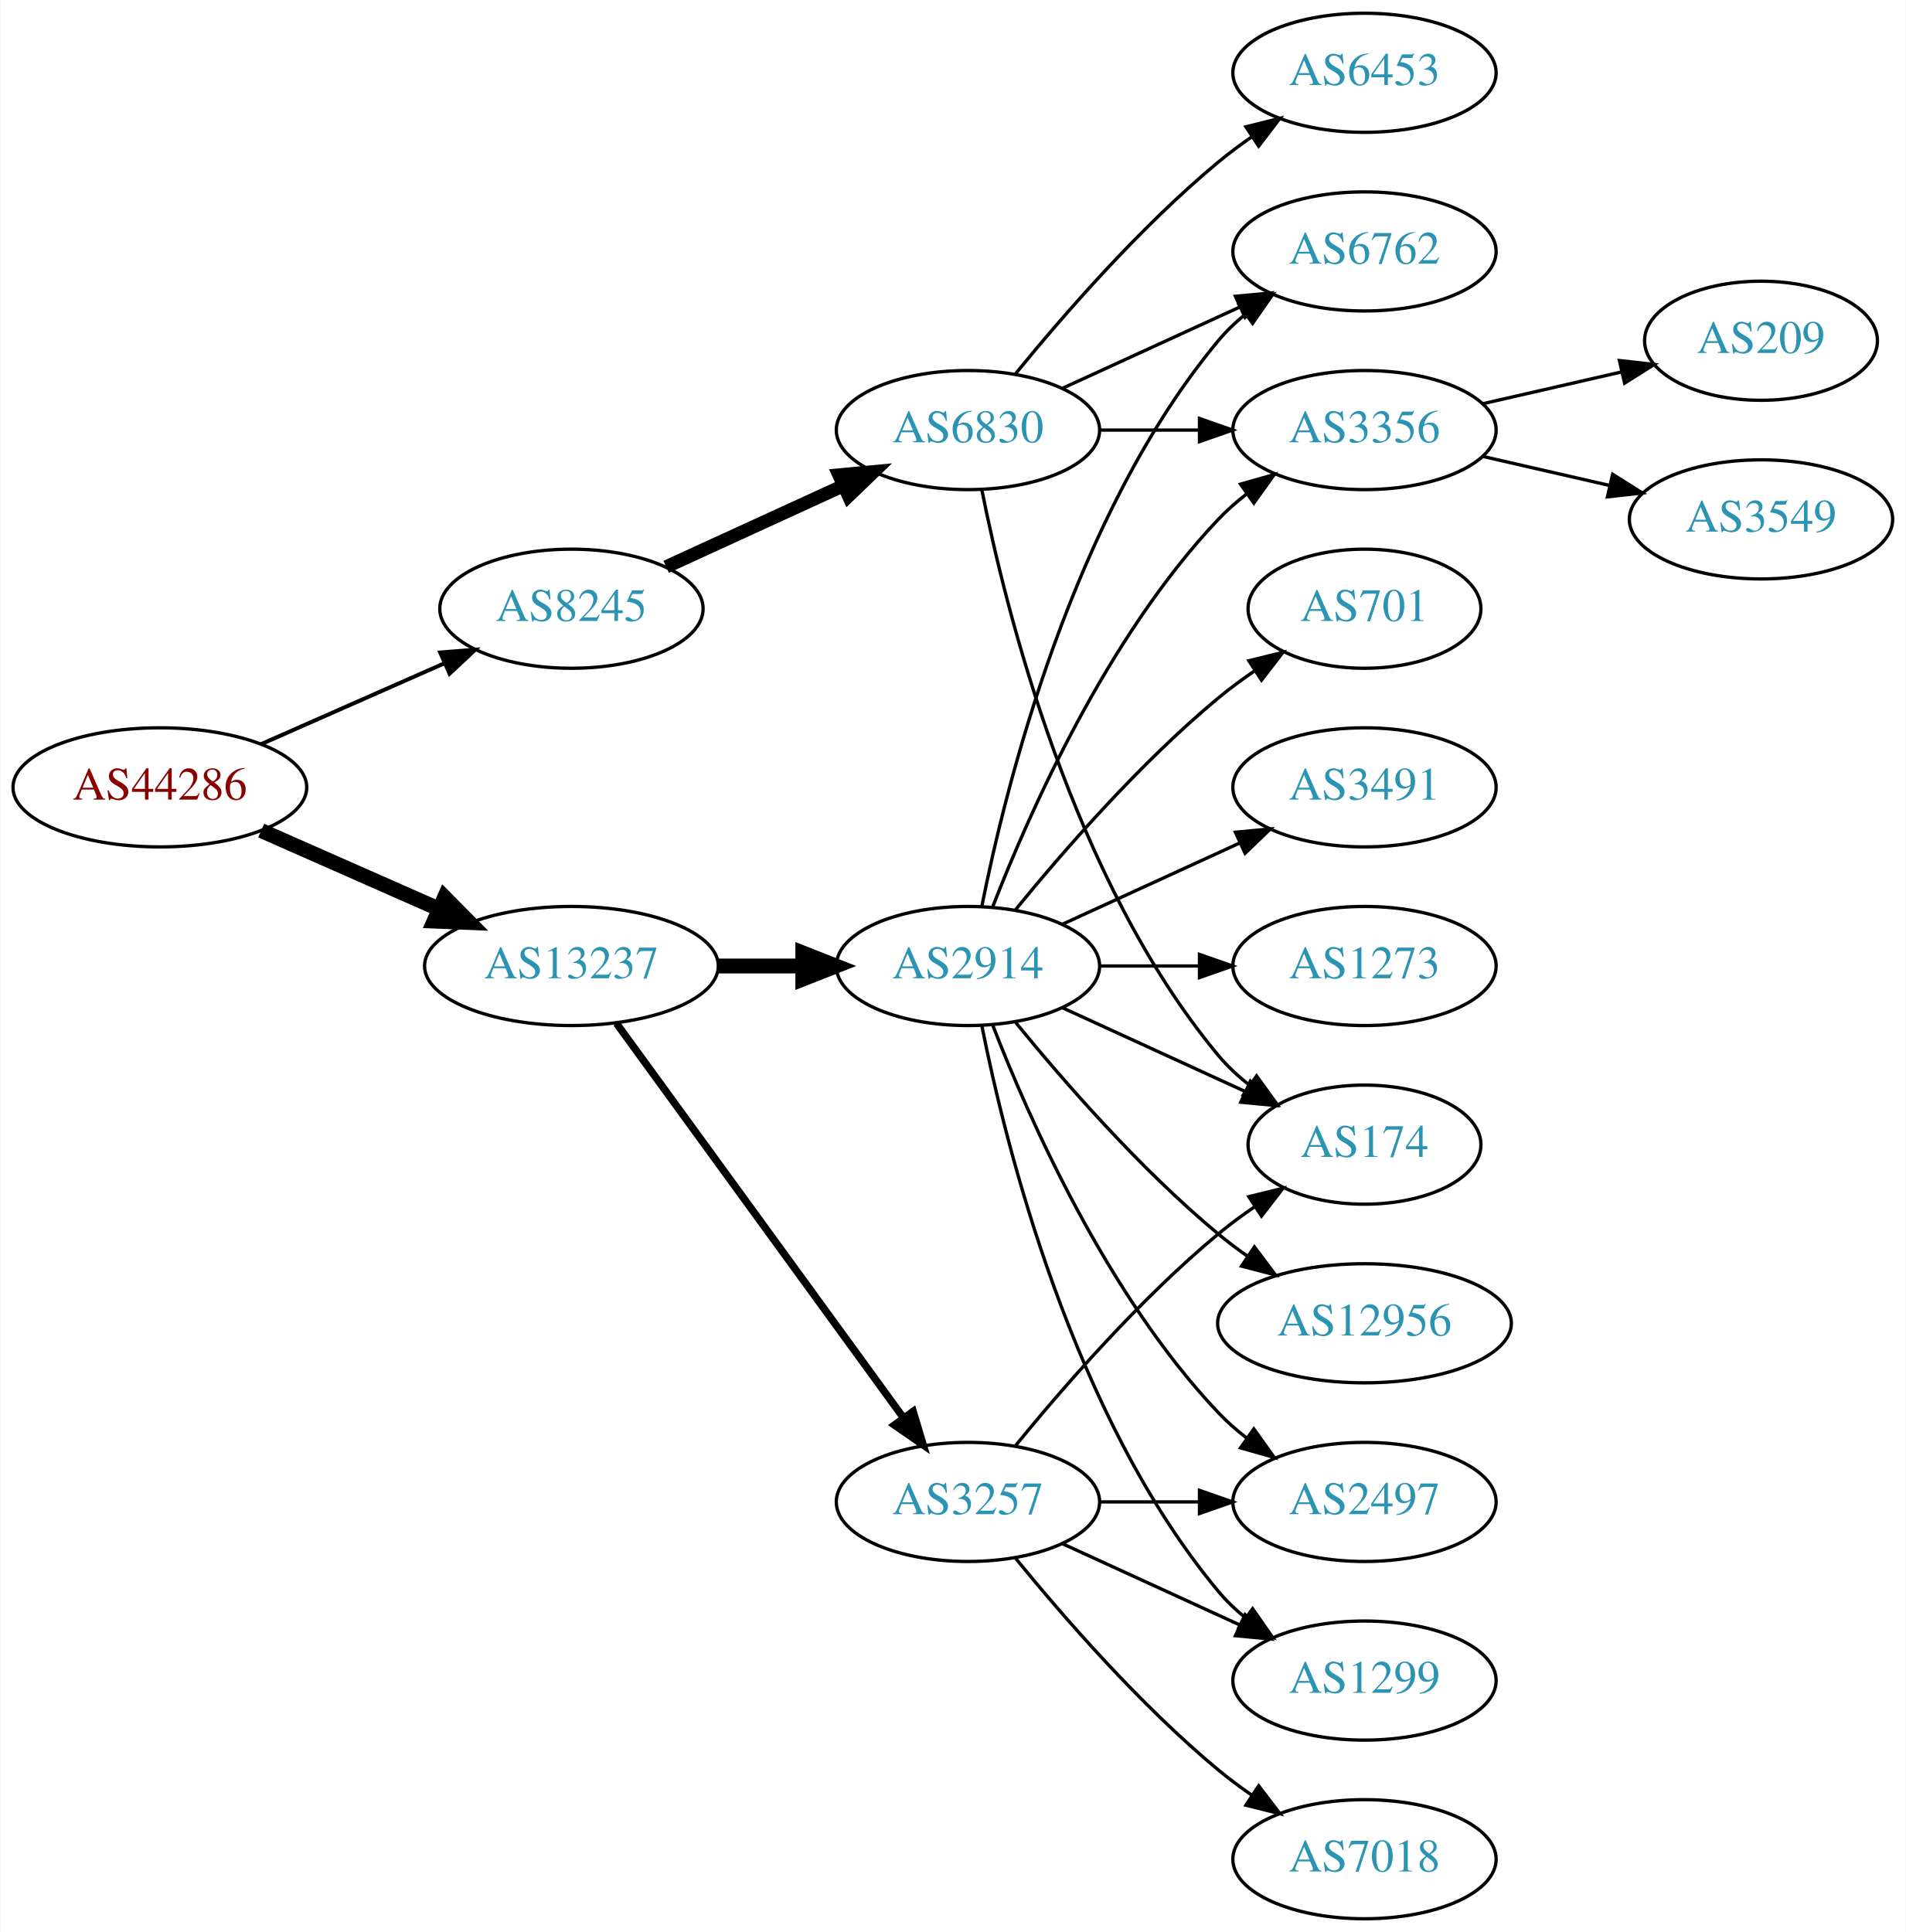
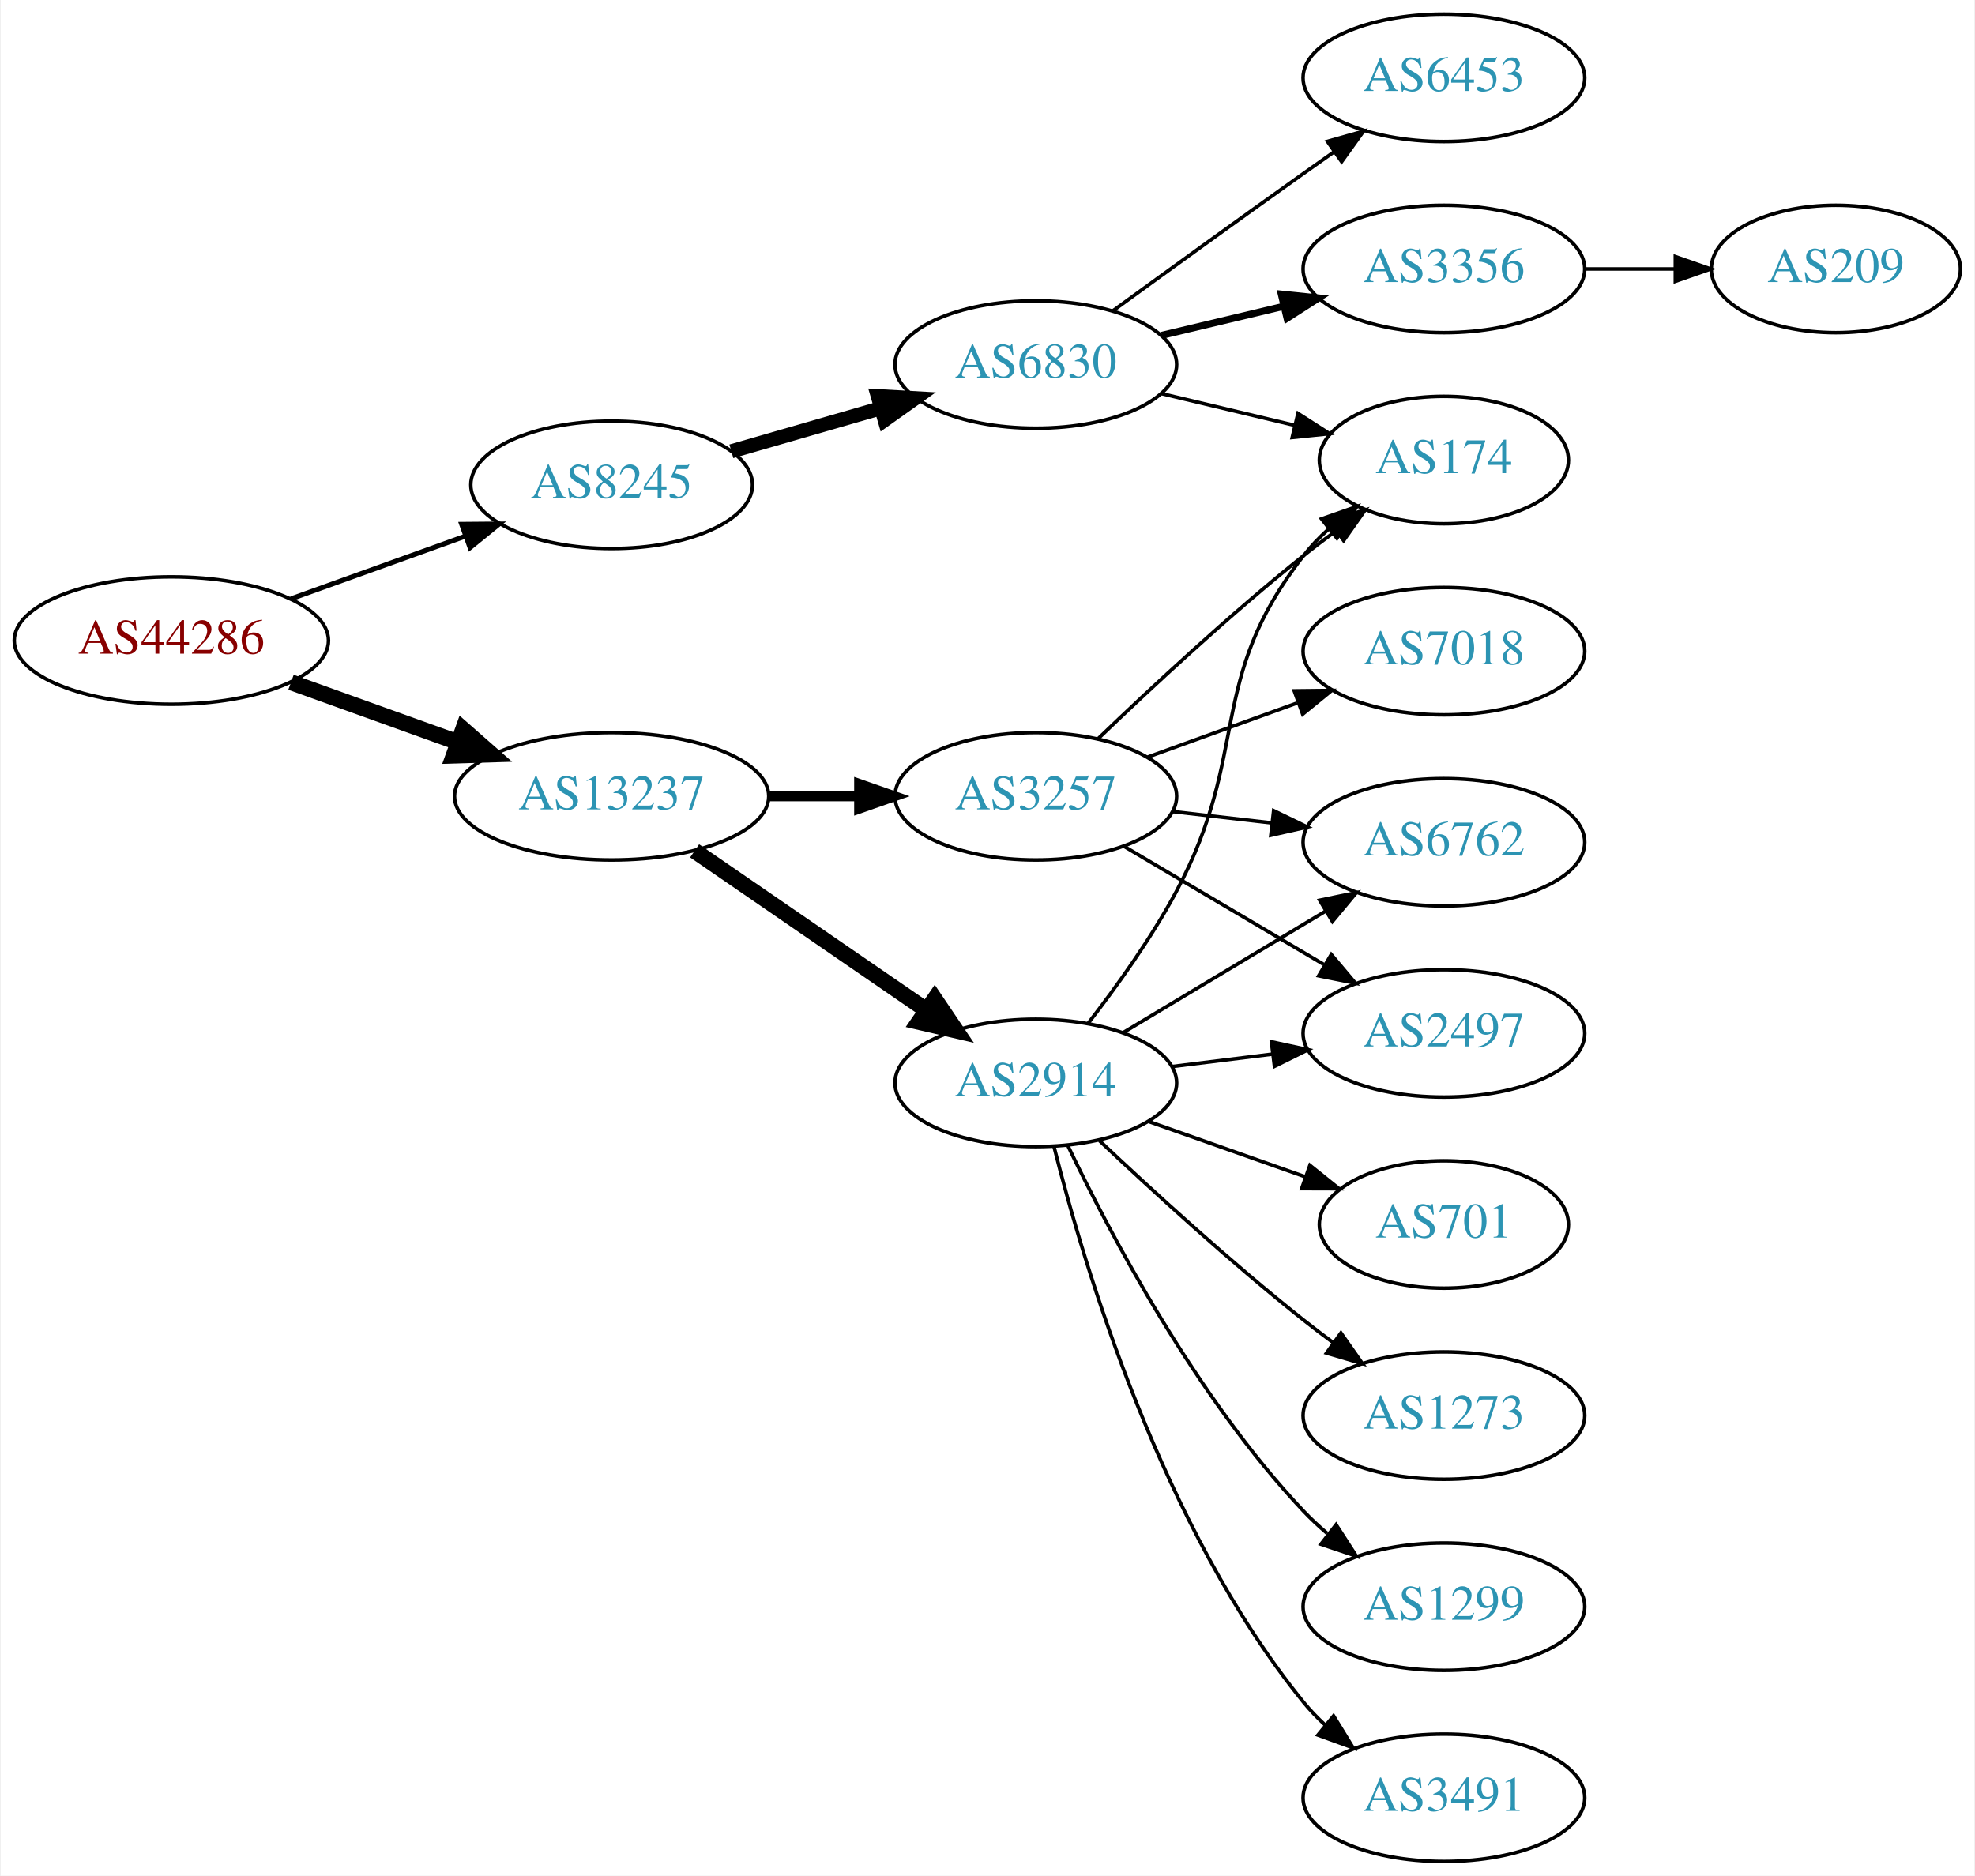
- <svg xmlns="http://www.w3.org/2000/svg" xmlns:xlink="http://www.w3.org/1999/xlink" width="576pt" height="584pt" viewBox="0.00 0.00 575.76 584.00">
-   <g id="graph0" class="graph" transform="scale(1 1) rotate(0) translate(4 580)">
-     <polygon fill="white" stroke="none" points="-4,4 -4,-580 571.762,-580 571.762,4 -4,4" />
+ <svg xmlns="http://www.w3.org/2000/svg" xmlns:xlink="http://www.w3.org/1999/xlink" width="558pt" height="530pt" viewBox="0.00 0.00 557.56 530.00">
+   <g id="graph0" class="graph" transform="scale(1 1) rotate(0) translate(4 526)">
+     <polygon fill="white" stroke="none" points="-4,4 -4,-526 553.564,-526 553.564,4 -4,4" />
    <g id="node1" class="node">
      <g id="a_node1">
        <a xlink:href="/asn/44286" xlink:title="AS44286 ~ crossip communications gmbh [AT]">
-           <ellipse fill="#ffffff" stroke="black" cx="44.196" cy="-342" rx="44.393" ry="18" />
-           <text text-anchor="middle" x="44.196" y="-338.3" font-family="Times,serif" font-size="14.00" fill="#880000">AS44286</text>
+           <ellipse fill="#ffffff" stroke="black" cx="44.196" cy="-345" rx="44.393" ry="18" />
+           <text text-anchor="middle" x="44.196" y="-341.3" font-family="Times,serif" font-size="14.00" fill="#880000">AS44286</text>
        </a>
      </g>
    </g>
    <g id="node2" class="node">
      <g id="a_node2">
        <a xlink:href="/asn/8245" xlink:title="AS8245 ~ Video-Broadcast GmbH [AT]">
-           <ellipse fill="#ffffff" stroke="black" cx="168.588" cy="-396" rx="39.794" ry="18" />
-           <text text-anchor="middle" x="168.588" y="-392.3" font-family="Times,serif" font-size="14.00" fill="#2c94b3">AS8245</text>
+           <ellipse fill="#ffffff" stroke="black" cx="168.588" cy="-389" rx="39.794" ry="18" />
+           <text text-anchor="middle" x="168.588" y="-385.3" font-family="Times,serif" font-size="14.00" fill="#2c94b3">AS8245</text>
        </a>
      </g>
    </g>
    <g id="edge1" class="edge">
-       <path fill="none" stroke="black" stroke-width="1.2" d="M74.824,-355.072C91.418,-362.393 112.278,-371.597 130.011,-379.421" />
-       <polygon fill="black" stroke="black" stroke-width="1.2" points="128.933,-382.77 139.495,-383.605 131.758,-376.366 128.933,-382.77" />
+       <path fill="none" stroke="black" stroke-width="1.385" d="M77.995,-356.791C93.124,-362.23 111.228,-368.738 127.189,-374.476" />
+       <polygon fill="black" stroke="black" stroke-width="1.385" points="126.21,-377.844 136.805,-377.933 128.578,-371.257 126.21,-377.844" />
    </g>
    <g id="node3" class="node">
      <g id="a_node3">
        <a xlink:href="/asn/13237" xlink:title="AS13237 ~ European Backbone of AS13237 [DE]">
-           <ellipse fill="#ffffff" stroke="black" cx="168.588" cy="-288" rx="44.393" ry="18" />
-           <text text-anchor="middle" x="168.588" y="-284.3" font-family="Times,serif" font-size="14.00" fill="#2c94b3">AS13237</text>
+           <ellipse fill="#ffffff" stroke="black" cx="168.588" cy="-301" rx="44.393" ry="18" />
+           <text text-anchor="middle" x="168.588" y="-297.3" font-family="Times,serif" font-size="14.00" fill="#2c94b3">AS13237</text>
        </a>
      </g>
    </g>
    <g id="edge2" class="edge">
-       <path fill="none" stroke="black" stroke-width="4.5" d="M74.824,-328.928C90.941,-321.817 111.081,-312.931 128.473,-305.258" />
-       <polygon fill="black" stroke="black" stroke-width="4.5" points="130.249,-308.778 137.809,-301.139 127.071,-301.573 130.249,-308.778" />
+       <path fill="none" stroke="black" stroke-width="4.5" d="M77.995,-333.209C92.4,-328.03 109.503,-321.882 124.885,-316.352" />
+       <polygon fill="black" stroke="black" stroke-width="4.5" points="126.621,-319.912 134.699,-312.824 123.956,-312.501 126.621,-319.912" />
    </g>
    <g id="node4" class="node">
      <g id="a_node4">
        <a xlink:href="/asn/6830" xlink:title="AS6830 ~ LGI-UPC [AT]">
-           <ellipse fill="#ffffff" stroke="black" cx="288.431" cy="-450" rx="39.794" ry="18" />
-           <text text-anchor="middle" x="288.431" y="-446.3" font-family="Times,serif" font-size="14.00" fill="#2c94b3">AS6830</text>
+           <ellipse fill="#ffffff" stroke="black" cx="288.431" cy="-423" rx="39.794" ry="18" />
+           <text text-anchor="middle" x="288.431" y="-419.3" font-family="Times,serif" font-size="14.00" fill="#2c94b3">AS6830</text>
        </a>
      </g>
    </g>
    <g id="edge3" class="edge">
-       <path fill="none" stroke="black" stroke-width="4" d="M197.217,-408.661C213.174,-415.973 233.445,-425.261 250.727,-433.181" />
-       <polygon fill="black" stroke="black" stroke-width="4" points="249.426,-436.435 259.975,-437.419 252.342,-430.071 249.426,-436.435" />
-     </g>
-     <g id="node11" class="node">
-       <g id="a_node11">
+       <path fill="none" stroke="black" stroke-width="4" d="M202.414,-398.471C215.457,-402.234 230.637,-406.614 244.532,-410.623" />
+       <polygon fill="black" stroke="black" stroke-width="4" points="243.794,-414.053 254.372,-413.462 245.735,-407.327 243.794,-414.053" />
+     </g>
+     <g id="node9" class="node">
+       <g id="a_node9">
        <a xlink:href="/asn/3257" xlink:title="AS3257 ~ GTT [DE]">
-           <ellipse fill="#ffffff" stroke="black" cx="288.431" cy="-126" rx="39.794" ry="18" />
-           <text text-anchor="middle" x="288.431" y="-122.3" font-family="Times,serif" font-size="14.00" fill="#2c94b3">AS3257</text>
-         </a>
-       </g>
-     </g>
-     <g id="edge10" class="edge">
-       <path fill="none" stroke="black" stroke-width="2.25" d="M182.199,-270.663C203.02,-242.04 244.683,-184.767 268.871,-151.514" />
-       <polygon fill="black" stroke="black" stroke-width="2.25" points="271.858,-153.358 274.91,-143.212 266.197,-149.24 271.858,-153.358" />
-     </g>
-     <g id="node12" class="node">
-       <g id="a_node12">
+           <ellipse fill="#ffffff" stroke="black" cx="288.431" cy="-301" rx="39.794" ry="18" />
+           <text text-anchor="middle" x="288.431" y="-297.3" font-family="Times,serif" font-size="14.00" fill="#2c94b3">AS3257</text>
+         </a>
+       </g>
+     </g>
+     <g id="edge8" class="edge">
+       <path fill="none" stroke="black" stroke-width="2.812" d="M212.799,-301C221.112,-301 229.875,-301 238.357,-301" />
+       <polygon fill="black" stroke="black" stroke-width="2.812" points="238.516,-304.5 248.516,-301 238.516,-297.5 238.516,-304.5" />
+     </g>
+     <g id="node10" class="node">
+       <g id="a_node10">
        <a xlink:href="/asn/2914" xlink:title="AS2914 ~ NTT America, Inc. [US]">
-           <ellipse fill="#ffffff" stroke="black" cx="288.431" cy="-288" rx="39.794" ry="18" />
-           <text text-anchor="middle" x="288.431" y="-284.3" font-family="Times,serif" font-size="14.00" fill="#2c94b3">AS2914</text>
-         </a>
-       </g>
-     </g>
-     <g id="edge11" class="edge">
-       <path fill="none" stroke="black" stroke-width="4.5" d="M212.799,-288C221.112,-288 229.875,-288 238.357,-288" />
-       <polygon fill="black" stroke="black" stroke-width="4.5" points="238.516,-291.938 248.516,-288 238.516,-284.063 238.516,-291.938" />
+           <ellipse fill="#ffffff" stroke="black" cx="288.431" cy="-220" rx="39.794" ry="18" />
+           <text text-anchor="middle" x="288.431" y="-216.3" font-family="Times,serif" font-size="14.00" fill="#2c94b3">AS2914</text>
+         </a>
+       </g>
+     </g>
+     <g id="edge9" class="edge">
+       <path fill="none" stroke="black" stroke-width="4.5" d="M192.031,-285.574C210.612,-272.802 237.173,-254.545 257.553,-240.537" />
+       <polygon fill="black" stroke="black" stroke-width="4.5" points="259.856,-243.731 265.867,-234.822 255.396,-237.242 259.856,-243.731" />
    </g>
    <g id="node5" class="node">
      <g id="a_node5">
        <a xlink:href="/asn/174" xlink:title="AS174 ~ Cogent Communications [US]">
-           <ellipse fill="#ffffff" stroke="black" cx="408.273" cy="-234" rx="35.194" ry="18" />
-           <text text-anchor="middle" x="408.273" y="-230.3" font-family="Times,serif" font-size="14.00" fill="#2c94b3">AS174</text>
+           <ellipse fill="#ffffff" stroke="black" cx="403.724" cy="-396" rx="35.194" ry="18" />
+           <text text-anchor="middle" x="403.724" y="-392.3" font-family="Times,serif" font-size="14.00" fill="#2c94b3">AS174</text>
        </a>
      </g>
    </g>
    <g id="edge4" class="edge">
-       <path fill="none" stroke="black" d="M292.629,-431.927C299.793,-395.859 320.067,-313.875 364.077,-261 366.814,-257.712 370.059,-254.702 373.522,-251.983" />
-       <polygon fill="black" stroke="black" points="375.659,-254.761 381.863,-246.173 371.658,-249.017 375.659,-254.761" />
+       <path fill="none" stroke="black" d="M324.038,-414.752C335.833,-411.942 349.137,-408.771 361.405,-405.847" />
+       <polygon fill="black" stroke="black" points="362.494,-409.186 371.41,-403.463 360.871,-402.376 362.494,-409.186" />
    </g>
    <g id="node6" class="node">
      <g id="a_node6">
-         <a xlink:href="/asn/6762" xlink:title="AS6762 ~ TELECOM ITALIA SPARKLE S.p.A. [IT]">
-           <ellipse fill="#ffffff" stroke="black" cx="408.273" cy="-504" rx="39.794" ry="18" />
-           <text text-anchor="middle" x="408.273" y="-500.3" font-family="Times,serif" font-size="14.00" fill="#2c94b3">AS6762</text>
+         <a xlink:href="/asn/6453" xlink:title="AS6453 ~ TATA COMMUNICATIONS (AMERICA) INC [US]">
+           <ellipse fill="#ffffff" stroke="black" cx="403.724" cy="-504" rx="39.794" ry="18" />
+           <text text-anchor="middle" x="403.724" y="-500.3" font-family="Times,serif" font-size="14.00" fill="#2c94b3">AS6453</text>
        </a>
      </g>
    </g>
    <g id="edge5" class="edge">
-       <path fill="none" stroke="black" d="M317.06,-462.661C333.017,-469.973 353.287,-479.261 370.57,-487.181" />
-       <polygon fill="black" stroke="black" points="369.269,-490.435 379.818,-491.419 372.185,-484.071 369.269,-490.435" />
+       <path fill="none" stroke="black" d="M310.279,-438.222C325.213,-449.091 345.827,-464.025 364.077,-477 366.898,-479.005 369.841,-481.085 372.789,-483.159" />
+       <polygon fill="black" stroke="black" points="370.816,-486.05 381.013,-488.926 374.835,-480.319 370.816,-486.05" />
    </g>
    <g id="node7" class="node">
      <g id="a_node7">
-         <a xlink:href="/asn/6453" xlink:title="AS6453 ~ TATA COMMUNICATIONS (AMERICA) INC [US]">
-           <ellipse fill="#ffffff" stroke="black" cx="408.273" cy="-558" rx="39.794" ry="18" />
-           <text text-anchor="middle" x="408.273" y="-554.3" font-family="Times,serif" font-size="14.00" fill="#2c94b3">AS6453</text>
+         <a xlink:href="/asn/3356" xlink:title="AS3356 ~ Level 3 Parent, LLC [US]">
+           <ellipse fill="#ffffff" stroke="black" cx="403.724" cy="-450" rx="39.794" ry="18" />
+           <text text-anchor="middle" x="403.724" y="-446.3" font-family="Times,serif" font-size="14.00" fill="#2c94b3">AS3356</text>
        </a>
      </g>
    </g>
    <g id="edge6" class="edge">
-       <path fill="none" stroke="black" d="M302.85,-467.065C316.964,-484.375 340.379,-511.345 364.077,-531 367.294,-533.668 370.794,-536.27 374.365,-538.741" />
-       <polygon fill="black" stroke="black" points="372.442,-541.666 382.721,-544.236 376.288,-535.817 372.442,-541.666" />
+       <path fill="none" stroke="black" stroke-width="2" d="M324.038,-431.248C334.909,-433.838 347.064,-436.735 358.506,-439.462" />
+       <polygon fill="black" stroke="black" stroke-width="2" points="357.789,-442.889 368.328,-441.803 359.412,-436.08 357.789,-442.889" />
    </g>
    <g id="node8" class="node">
      <g id="a_node8">
-         <a xlink:href="/asn/3356" xlink:title="AS3356 ~ Level 3 Parent, LLC [US]">
-           <ellipse fill="#ffffff" stroke="black" cx="408.273" cy="-450" rx="39.794" ry="18" />
-           <text text-anchor="middle" x="408.273" y="-446.3" font-family="Times,serif" font-size="14.00" fill="#2c94b3">AS3356</text>
+         <a xlink:href="/asn/209" xlink:title="AS209 ~ CenturyLink Communications, LLC [US]">
+           <ellipse fill="#ffffff" stroke="black" cx="514.467" cy="-450" rx="35.194" ry="18" />
+           <text text-anchor="middle" x="514.467" y="-446.3" font-family="Times,serif" font-size="14.00" fill="#2c94b3">AS209</text>
        </a>
      </g>
    </g>
    <g id="edge7" class="edge">
-       <path fill="none" stroke="black" d="M328.343,-450C337.897,-450 348.246,-450 358.209,-450" />
-       <polygon fill="black" stroke="black" points="358.402,-453.5 368.402,-450 358.402,-446.5 358.402,-453.5" />
-     </g>
-     <g id="node9" class="node">
-       <g id="a_node9">
-         <a xlink:href="/asn/209" xlink:title="AS209 ~ CenturyLink Communications, LLC [US]">
-           <ellipse fill="#ffffff" stroke="black" cx="528.116" cy="-477" rx="35.194" ry="18" />
-           <text text-anchor="middle" x="528.116" y="-473.3" font-family="Times,serif" font-size="14.00" fill="#2c94b3">AS209</text>
-         </a>
-       </g>
-     </g>
-     <g id="edge8" class="edge">
-       <path fill="none" stroke="black" d="M443.993,-457.955C457.085,-460.955 472.107,-464.396 485.748,-467.522" />
-       <polygon fill="black" stroke="black" points="485.326,-471.016 495.855,-469.838 486.89,-464.193 485.326,-471.016" />
-     </g>
-     <g id="node10" class="node">
-       <g id="a_node10">
-         <a xlink:href="/asn/3549" xlink:title="AS3549 ~ Level 3 Parent, LLC [US]">
-           <ellipse fill="#ffffff" stroke="black" cx="528.116" cy="-423" rx="39.794" ry="18" />
-           <text text-anchor="middle" x="528.116" y="-419.3" font-family="Times,serif" font-size="14.00" fill="#2c94b3">AS3549</text>
-         </a>
-       </g>
-     </g>
-     <g id="edge9" class="edge">
-       <path fill="none" stroke="black" d="M443.993,-442.045C455.993,-439.296 469.613,-436.175 482.306,-433.267" />
-       <polygon fill="black" stroke="black" points="483.272,-436.636 492.238,-430.991 481.708,-429.813 483.272,-436.636" />
-     </g>
-     <g id="edge14" class="edge">
-       <path fill="none" stroke="black" d="M302.85,-143.065C316.964,-160.375 340.379,-187.345 364.077,-207 367.54,-209.872 371.333,-212.669 375.187,-215.308" />
-       <polygon fill="black" stroke="black" points="373.33,-218.275 383.62,-220.797 377.149,-212.408 373.33,-218.275" />
+       <path fill="none" stroke="black" d="M443.675,-450C451.908,-450 460.654,-450 469.07,-450" />
+       <polygon fill="black" stroke="black" points="469.115,-453.5 479.115,-450 469.115,-446.5 469.115,-453.5" />
+     </g>
+     <g id="edge11" class="edge">
+       <path fill="none" stroke="black" d="M306.074,-317.312C320.85,-331.51 343.263,-352.363 364.077,-369 366.998,-371.335 370.107,-373.696 373.245,-376" />
+       <polygon fill="black" stroke="black" points="371.335,-378.937 381.505,-381.908 375.407,-373.244 371.335,-378.937" />
+     </g>
+     <g id="node11" class="node">
+       <g id="a_node11">
+         <a xlink:href="/asn/7018" xlink:title="AS7018 ~ AT&amp;T Services, Inc. [US]">
+           <ellipse fill="#ffffff" stroke="black" cx="403.724" cy="-342" rx="39.794" ry="18" />
+           <text text-anchor="middle" x="403.724" y="-338.3" font-family="Times,serif" font-size="14.00" fill="#2c94b3">AS7018</text>
+         </a>
+       </g>
+     </g>
+     <g id="edge10" class="edge">
+       <path fill="none" stroke="black" d="M320.09,-312.095C333.062,-316.79 348.355,-322.324 362.236,-327.348" />
+       <polygon fill="black" stroke="black" points="361.446,-330.784 372.041,-330.896 363.828,-324.202 361.446,-330.784" />
+     </g>
+     <g id="node12" class="node">
+       <g id="a_node12">
+         <a xlink:href="/asn/2497" xlink:title="AS2497 ~ Internet Initiative Japan Inc. [JP]">
+           <ellipse fill="#ffffff" stroke="black" cx="403.724" cy="-234" rx="39.794" ry="18" />
+           <text text-anchor="middle" x="403.724" y="-230.3" font-family="Times,serif" font-size="14.00" fill="#2c94b3">AS2497</text>
+         </a>
+       </g>
+     </g>
+     <g id="edge12" class="edge">
+       <path fill="none" stroke="black" d="M313.457,-286.791C329.83,-277.109 351.717,-264.165 369.721,-253.518" />
+       <polygon fill="black" stroke="black" points="371.906,-256.292 378.732,-248.188 368.343,-250.266 371.906,-256.292" />
    </g>
    <g id="node13" class="node">
      <g id="a_node13">
-         <a xlink:href="/asn/2497" xlink:title="AS2497 ~ Internet Initiative Japan Inc. [JP]">
-           <ellipse fill="#ffffff" stroke="black" cx="408.273" cy="-126" rx="39.794" ry="18" />
-           <text text-anchor="middle" x="408.273" y="-122.3" font-family="Times,serif" font-size="14.00" fill="#2c94b3">AS2497</text>
-         </a>
-       </g>
-     </g>
-     <g id="edge12" class="edge">
-       <path fill="none" stroke="black" d="M328.343,-126C337.897,-126 348.246,-126 358.209,-126" />
-       <polygon fill="black" stroke="black" points="358.402,-129.5 368.402,-126 358.402,-122.5 358.402,-129.5" />
+         <a xlink:href="/asn/6762" xlink:title="AS6762 ~ TELECOM ITALIA SPARKLE S.p.A. [IT]">
+           <ellipse fill="#ffffff" stroke="black" cx="403.724" cy="-288" rx="39.794" ry="18" />
+           <text text-anchor="middle" x="403.724" y="-284.3" font-family="Times,serif" font-size="14.00" fill="#2c94b3">AS6762</text>
+         </a>
+       </g>
+     </g>
+     <g id="edge13" class="edge">
+       <path fill="none" stroke="black" d="M327.156,-296.671C336.137,-295.641 345.836,-294.528 355.193,-293.454" />
+       <polygon fill="black" stroke="black" points="355.628,-296.927 365.164,-292.31 354.83,-289.973 355.628,-296.927" />
+     </g>
+     <g id="edge14" class="edge">
+       <path fill="none" stroke="black" d="M303.159,-236.766C311.146,-247.07 321.002,-260.788 328.077,-274 349.395,-313.803 336.337,-333.375 364.077,-369 366.139,-371.648 368.532,-374.14 371.096,-376.458" />
+       <polygon fill="black" stroke="black" points="369.146,-379.379 379.147,-382.875 373.508,-373.905 369.146,-379.379" />
+     </g>
+     <g id="edge15" class="edge">
+       <path fill="none" stroke="black" d="M326.841,-224.623C335.929,-225.746 345.766,-226.962 355.251,-228.134" />
+       <polygon fill="black" stroke="black" points="354.999,-231.629 365.353,-229.382 355.857,-224.682 354.999,-231.629" />
+     </g>
+     <g id="edge20" class="edge">
+       <path fill="none" stroke="black" d="M313.181,-234.255C329.797,-244.229 352.193,-257.671 370.43,-268.617" />
+       <polygon fill="black" stroke="black" points="368.63,-271.618 379.005,-273.764 372.232,-265.616 368.63,-271.618" />
    </g>
    <g id="node14" class="node">
      <g id="a_node14">
-         <a xlink:href="/asn/7018" xlink:title="AS7018 ~ AT&amp;T Services, Inc. [US]">
-           <ellipse fill="#ffffff" stroke="black" cx="408.273" cy="-18" rx="39.794" ry="18" />
-           <text text-anchor="middle" x="408.273" y="-14.3" font-family="Times,serif" font-size="14.00" fill="#2c94b3">AS7018</text>
-         </a>
-       </g>
-     </g>
-     <g id="edge13" class="edge">
-       <path fill="none" stroke="black" d="M302.85,-108.935C316.964,-91.625 340.379,-64.655 364.077,-45 367.294,-42.332 370.794,-39.73 374.365,-37.259" />
-       <polygon fill="black" stroke="black" points="376.288,-40.183 382.721,-31.764 372.442,-34.334 376.288,-40.183" />
+         <a xlink:href="/asn/1273" xlink:title="AS1273 ~ Vodafone Group PLC [EU]">
+           <ellipse fill="#ffffff" stroke="black" cx="403.724" cy="-126" rx="39.794" ry="18" />
+           <text text-anchor="middle" x="403.724" y="-122.3" font-family="Times,serif" font-size="14.00" fill="#2c94b3">AS1273</text>
+         </a>
+       </g>
+     </g>
+     <g id="edge16" class="edge">
+       <path fill="none" stroke="black" d="M306.406,-203.68C321.208,-189.716 343.477,-169.342 364.077,-153 366.788,-150.849 369.658,-148.672 372.56,-146.537" />
+       <polygon fill="black" stroke="black" points="374.635,-149.356 380.72,-140.683 370.554,-143.669 374.635,-149.356" />
    </g>
    <g id="node15" class="node">
      <g id="a_node15">
-         <a xlink:href="/asn/1299" xlink:title="AS1299 ~ Telia Carrier [EU]">
-           <ellipse fill="#ffffff" stroke="black" cx="408.273" cy="-72" rx="39.794" ry="18" />
-           <text text-anchor="middle" x="408.273" y="-68.3" font-family="Times,serif" font-size="14.00" fill="#2c94b3">AS1299</text>
-         </a>
-       </g>
-     </g>
-     <g id="edge15" class="edge">
-       <path fill="none" stroke="black" d="M317.06,-113.339C333.017,-106.027 353.287,-96.739 370.57,-88.819" />
-       <polygon fill="black" stroke="black" points="372.185,-91.929 379.818,-84.581 369.269,-85.565 372.185,-91.929" />
-     </g>
-     <g id="edge19" class="edge">
-       <path fill="none" stroke="black" d="M317.06,-275.339C333.476,-267.817 354.457,-258.202 372.054,-250.139" />
-       <polygon fill="black" stroke="black" points="373.799,-253.189 381.432,-245.842 370.883,-246.826 373.799,-253.189" />
-     </g>
-     <g id="edge20" class="edge">
-       <path fill="none" stroke="black" d="M292.629,-306.073C299.793,-342.141 320.067,-424.125 364.077,-477 366.482,-479.889 369.278,-482.563 372.271,-485.013" />
-       <polygon fill="black" stroke="black" points="370.359,-487.95 380.514,-490.973 374.461,-482.277 370.359,-487.95" />
-     </g>
-     <g id="edge23" class="edge">
-       <path fill="none" stroke="black" d="M295.954,-305.994C306.704,-333.728 330.362,-387.429 364.077,-423 366.663,-425.728 369.581,-428.294 372.649,-430.677" />
-       <polygon fill="black" stroke="black" points="370.803,-433.658 380.997,-436.543 374.827,-427.93 370.803,-433.658" />
+         <a xlink:href="/asn/701" xlink:title="AS701 ~ UUNET [US]">
+           <ellipse fill="#ffffff" stroke="black" cx="403.724" cy="-180" rx="35.194" ry="18" />
+           <text text-anchor="middle" x="403.724" y="-176.3" font-family="Times,serif" font-size="14.00" fill="#2c94b3">AS701</text>
+         </a>
+       </g>
    </g>
    <g id="edge17" class="edge">
-       <path fill="none" stroke="black" d="M295.954,-270.006C306.704,-242.272 330.362,-188.571 364.077,-153 366.663,-150.272 369.581,-147.706 372.649,-145.323" />
-       <polygon fill="black" stroke="black" points="374.827,-148.07 380.997,-139.457 370.803,-142.342 374.827,-148.07" />
-     </g>
-     <g id="edge21" class="edge">
-       <path fill="none" stroke="black" d="M292.629,-269.927C299.793,-233.859 320.067,-151.875 364.077,-99 366.482,-96.111 369.278,-93.437 372.271,-90.987" />
-       <polygon fill="black" stroke="black" points="374.461,-93.722 380.514,-85.027 370.359,-88.05 374.461,-93.722" />
+       <path fill="none" stroke="black" d="M320.389,-209.07C334.016,-204.258 350.159,-198.559 364.526,-193.486" />
+       <polygon fill="black" stroke="black" points="365.871,-196.723 374.135,-190.094 363.54,-190.123 365.871,-196.723" />
    </g>
    <g id="node16" class="node">
      <g id="a_node16">
-         <a xlink:href="/asn/12956" xlink:title="AS12956 ~ TELXIUS [ES]">
-           <ellipse fill="#ffffff" stroke="black" cx="408.273" cy="-180" rx="44.393" ry="18" />
-           <text text-anchor="middle" x="408.273" y="-176.3" font-family="Times,serif" font-size="14.00" fill="#2c94b3">AS12956</text>
-         </a>
-       </g>
-     </g>
-     <g id="edge16" class="edge">
-       <path fill="none" stroke="black" d="M302.85,-270.935C316.964,-253.625 340.379,-226.655 364.077,-207 366.815,-204.729 369.759,-202.506 372.776,-200.37" />
-       <polygon fill="black" stroke="black" points="375.002,-203.092 381.365,-194.621 371.108,-197.275 375.002,-203.092" />
+         <a xlink:href="/asn/1299" xlink:title="AS1299 ~ Telia Carrier [EU]">
+           <ellipse fill="#ffffff" stroke="black" cx="403.724" cy="-72" rx="39.794" ry="18" />
+           <text text-anchor="middle" x="403.724" y="-68.3" font-family="Times,serif" font-size="14.00" fill="#2c94b3">AS1299</text>
+         </a>
+       </g>
+     </g>
+     <g id="edge18" class="edge">
+       <path fill="none" stroke="black" d="M297.394,-202.462C309.332,-177.48 333.74,-131.12 364.077,-99 366.132,-96.825 368.388,-94.72 370.746,-92.71" />
+       <polygon fill="black" stroke="black" points="373.27,-95.18 379.012,-86.276 368.971,-89.656 373.27,-95.18" />
    </g>
    <g id="node17" class="node">
      <g id="a_node17">
        <a xlink:href="/asn/3491" xlink:title="AS3491 ~ PCCW Global, Inc. [US]">
-           <ellipse fill="#ffffff" stroke="black" cx="408.273" cy="-342" rx="39.794" ry="18" />
-           <text text-anchor="middle" x="408.273" y="-338.3" font-family="Times,serif" font-size="14.00" fill="#2c94b3">AS3491</text>
-         </a>
-       </g>
-     </g>
-     <g id="edge18" class="edge">
-       <path fill="none" stroke="black" d="M317.06,-300.661C333.017,-307.973 353.287,-317.261 370.57,-325.181" />
-       <polygon fill="black" stroke="black" points="369.269,-328.435 379.818,-329.419 372.185,-322.071 369.269,-328.435" />
-     </g>
-     <g id="node18" class="node">
-       <g id="a_node18">
-         <a xlink:href="/asn/701" xlink:title="AS701 ~ UUNET [US]">
-           <ellipse fill="#ffffff" stroke="black" cx="408.273" cy="-396" rx="35.194" ry="18" />
-           <text text-anchor="middle" x="408.273" y="-392.3" font-family="Times,serif" font-size="14.00" fill="#2c94b3">AS701</text>
-         </a>
-       </g>
-     </g>
-     <g id="edge22" class="edge">
-       <path fill="none" stroke="black" d="M302.85,-305.065C316.964,-322.375 340.379,-349.345 364.077,-369 367.54,-371.872 371.333,-374.669 375.187,-377.308" />
-       <polygon fill="black" stroke="black" points="373.33,-380.275 383.62,-382.797 377.149,-374.408 373.33,-380.275" />
-     </g>
-     <g id="node19" class="node">
-       <g id="a_node19">
-         <a xlink:href="/asn/1273" xlink:title="AS1273 ~ Vodafone Group PLC [EU]">
-           <ellipse fill="#ffffff" stroke="black" cx="408.273" cy="-288" rx="39.794" ry="18" />
-           <text text-anchor="middle" x="408.273" y="-284.3" font-family="Times,serif" font-size="14.00" fill="#2c94b3">AS1273</text>
-         </a>
-       </g>
-     </g>
-     <g id="edge24" class="edge">
-       <path fill="none" stroke="black" d="M328.343,-288C337.897,-288 348.246,-288 358.209,-288" />
-       <polygon fill="black" stroke="black" points="358.402,-291.5 368.402,-288 358.402,-284.5 358.402,-291.5" />
+           <ellipse fill="#ffffff" stroke="black" cx="403.724" cy="-18" rx="39.794" ry="18" />
+           <text text-anchor="middle" x="403.724" y="-14.3" font-family="Times,serif" font-size="14.00" fill="#2c94b3">AS3491</text>
+         </a>
+       </g>
+     </g>
+     <g id="edge19" class="edge">
+       <path fill="none" stroke="black" d="M293.598,-201.887C302.099,-168.052 324.098,-94.229 364.077,-45 365.915,-42.737 367.99,-40.58 370.201,-38.545" />
+       <polygon fill="black" stroke="black" points="372.551,-41.145 378.089,-32.112 368.127,-35.719 372.551,-41.145" />
    </g>
  </g>
</svg>
